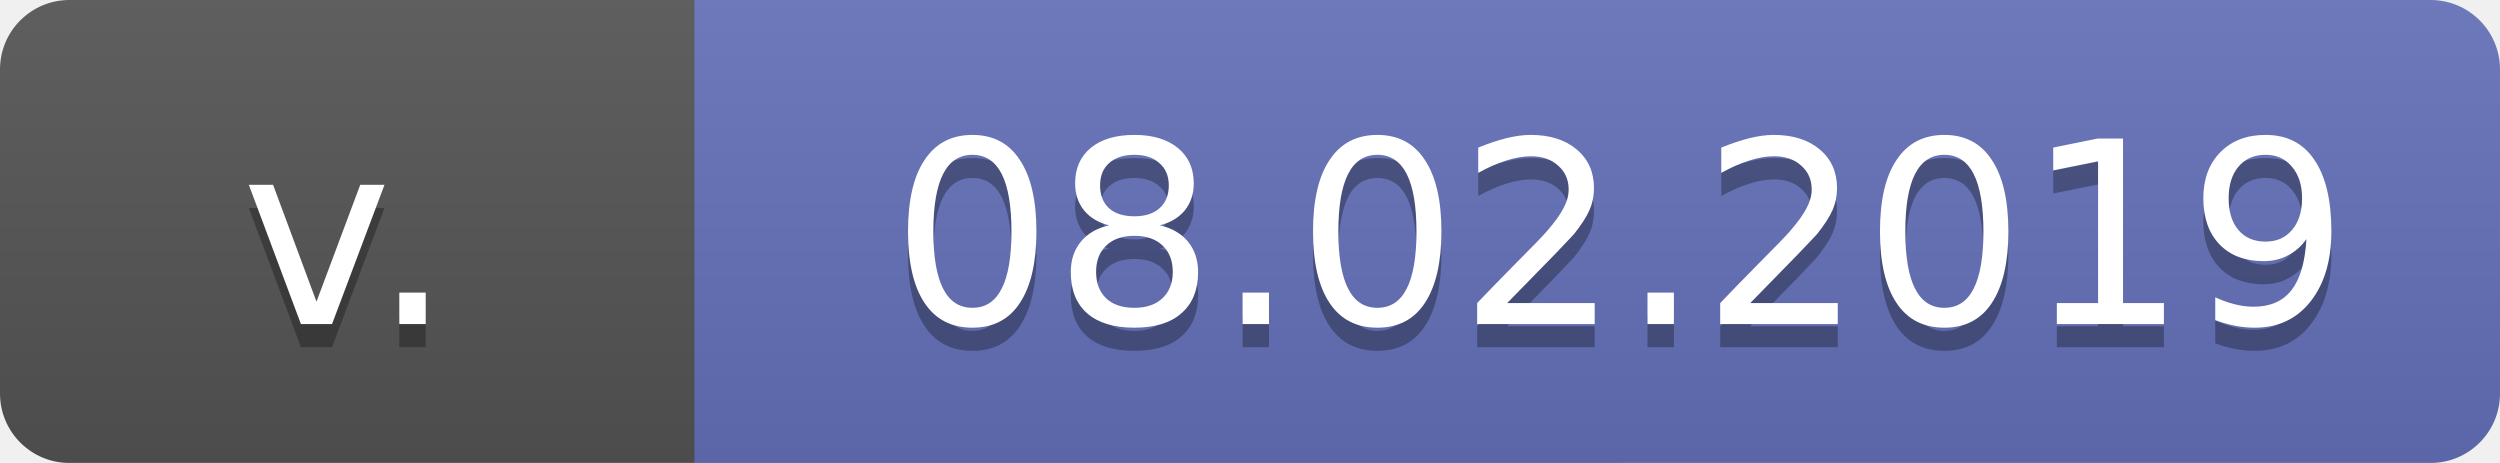
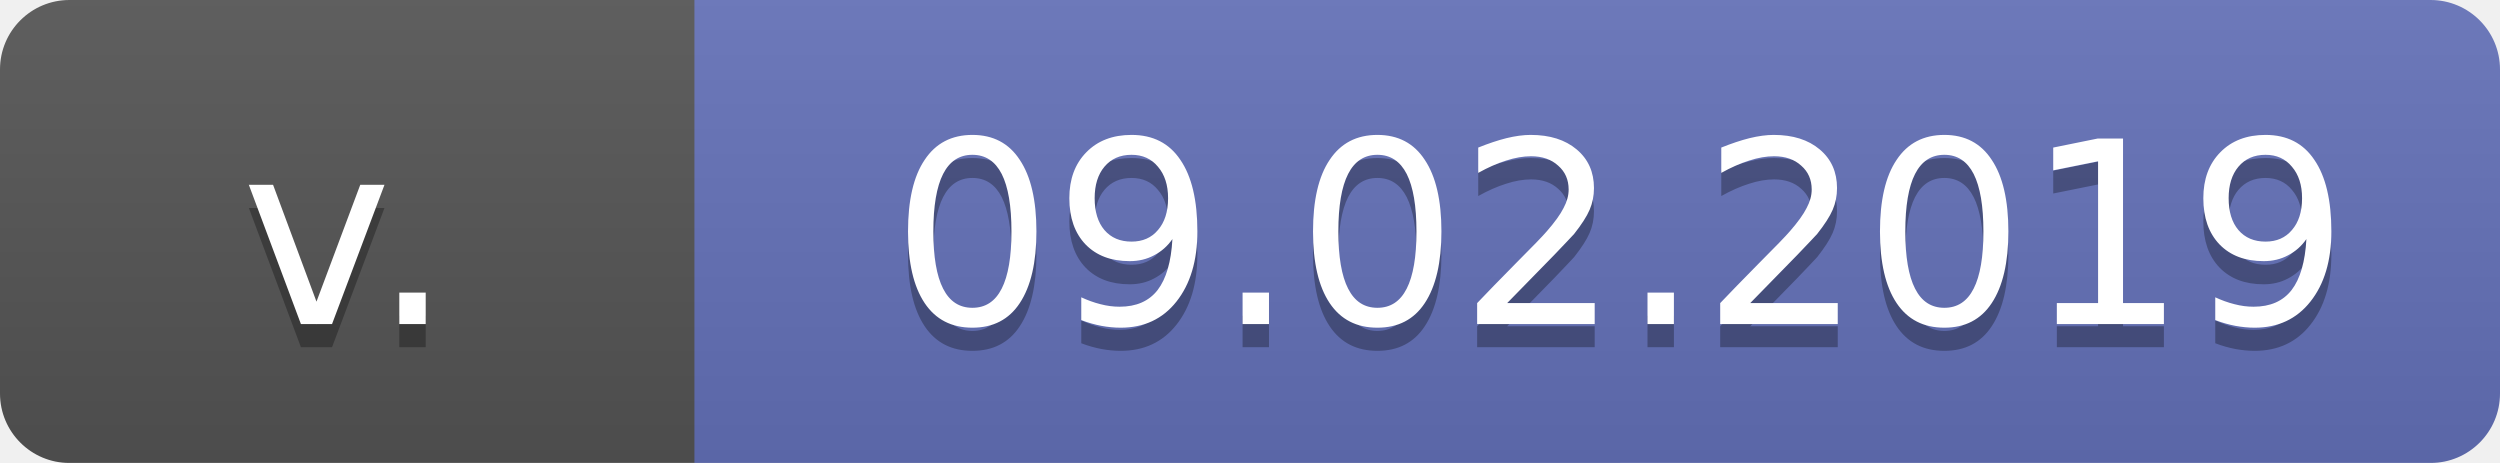
<svg xmlns="http://www.w3.org/2000/svg" width="108" height="20">
  <linearGradient id="b" x2="0" y2="100%">
    <stop offset="0" stop-color="#bbb" stop-opacity=".1" />
    <stop offset="1" stop-opacity=".1" />
  </linearGradient>
  <mask id="a">
    <rect width="108" height="20" rx="3" fill="#fff" />
  </mask>
  <g mask="url(#a)">
    <path fill="#555" d="M0 0h70v20H0z" />
    <path fill="#6472ba" d="M30 0h78v20H30z" />
    <path fill="url(#b)" d="M0 0h108v20H0z" />
  </g>
  <g fill="#fff" text-anchor="middle" font-family="DejaVu Sans,Verdana,Geneva,sans-serif" font-size="11">
    <text x="15" y="15" fill="#010101" fill-opacity=".3">
							v.
							</text>
    <text x="15" y="14">
							v.
							</text>
    <text x="70" y="15" fill="#010101" fill-opacity=".3">
- 08.02.2019
+ 09.02.2019

							</text>
    <text x="70" y="14">
- 08.02.2019
+ 09.02.2019

							</text>
  </g>
</svg>
